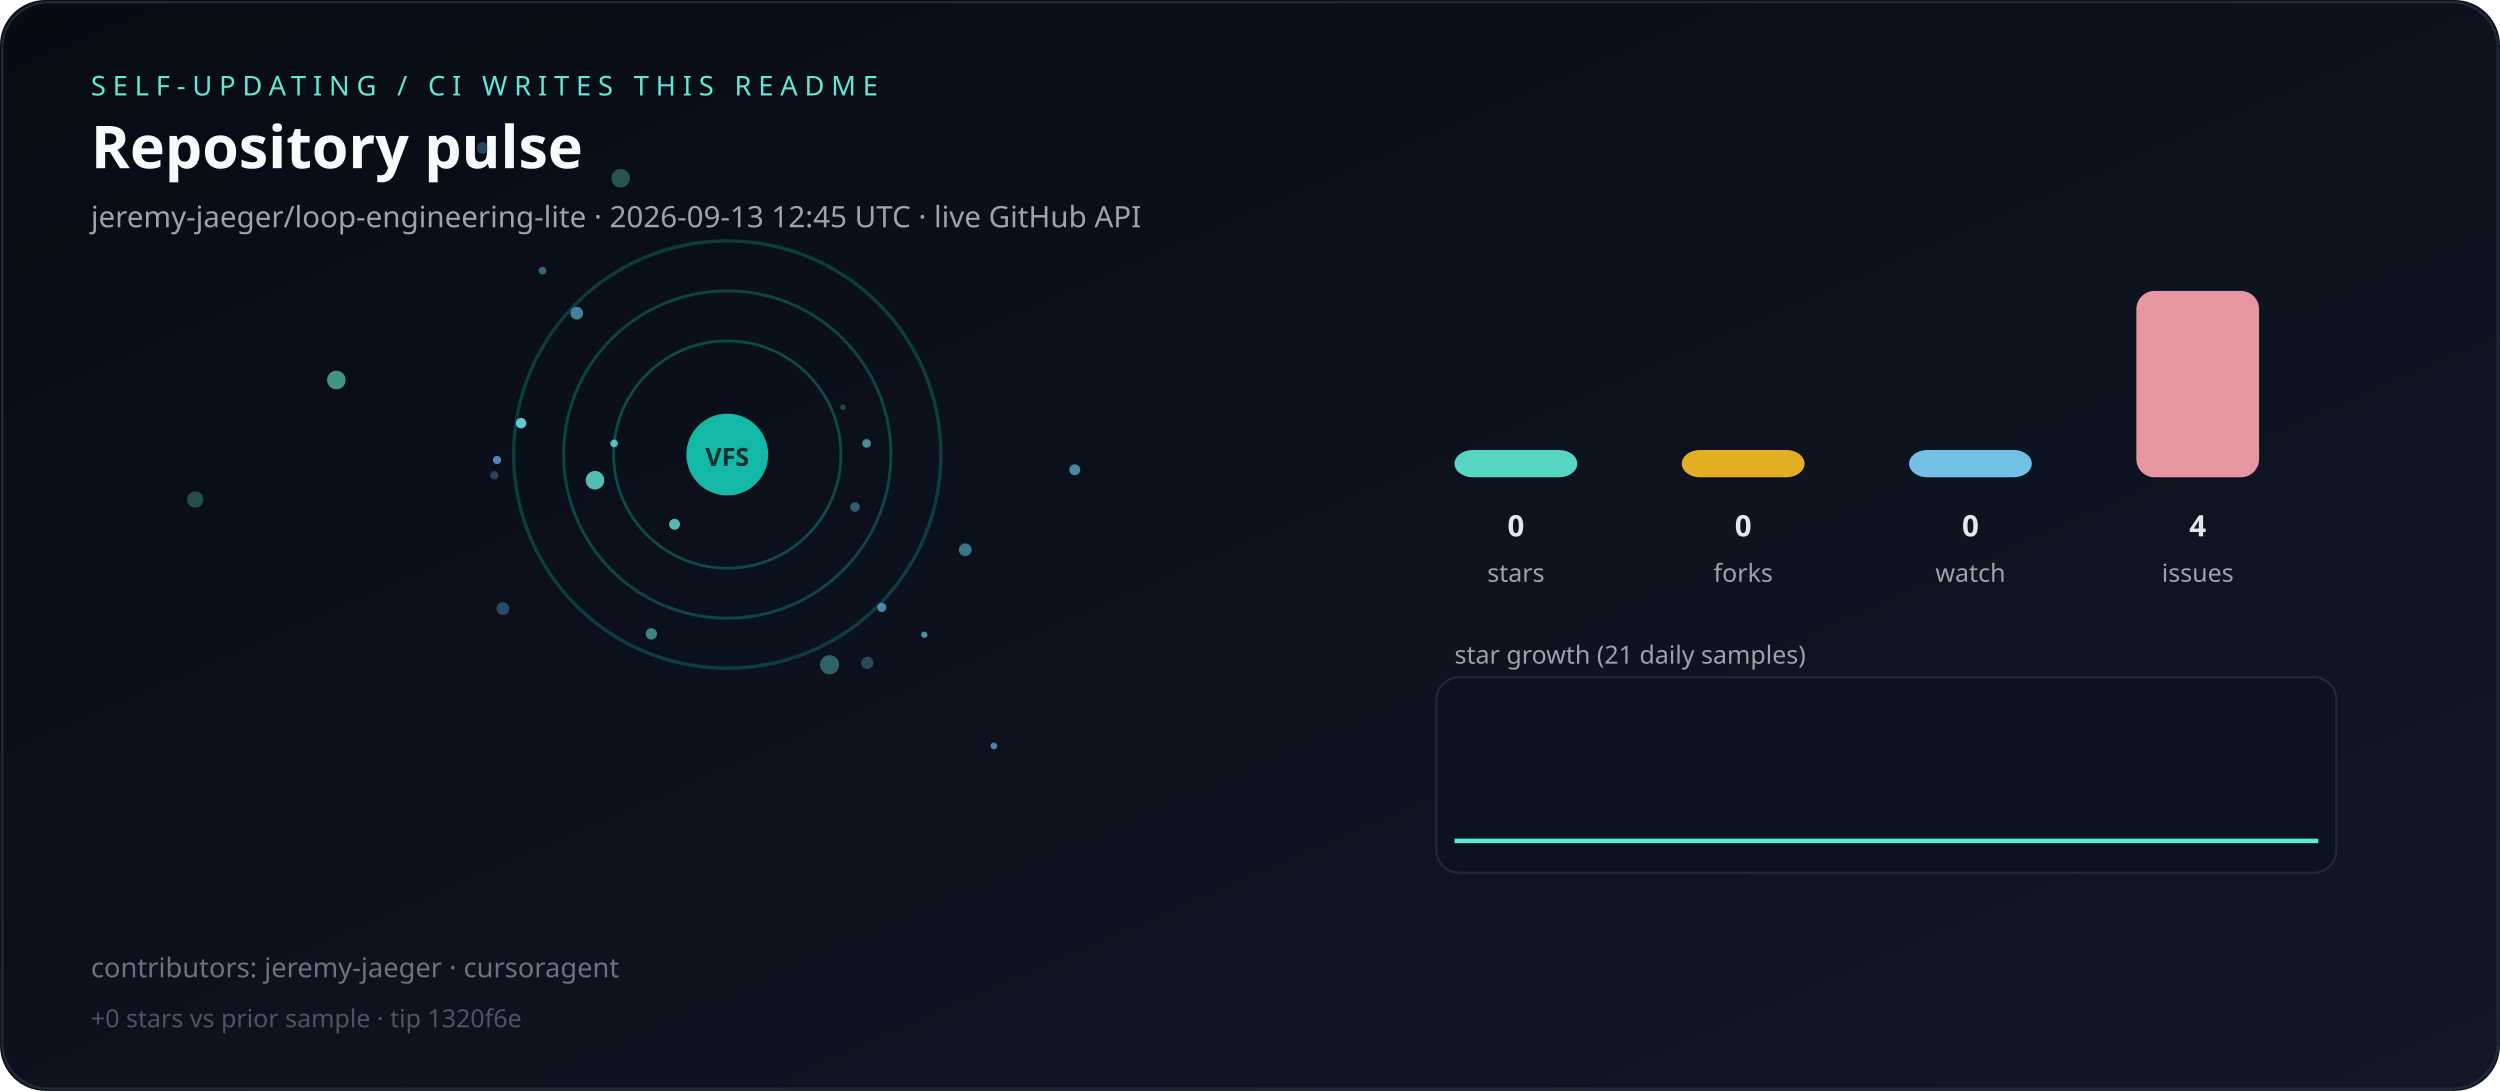
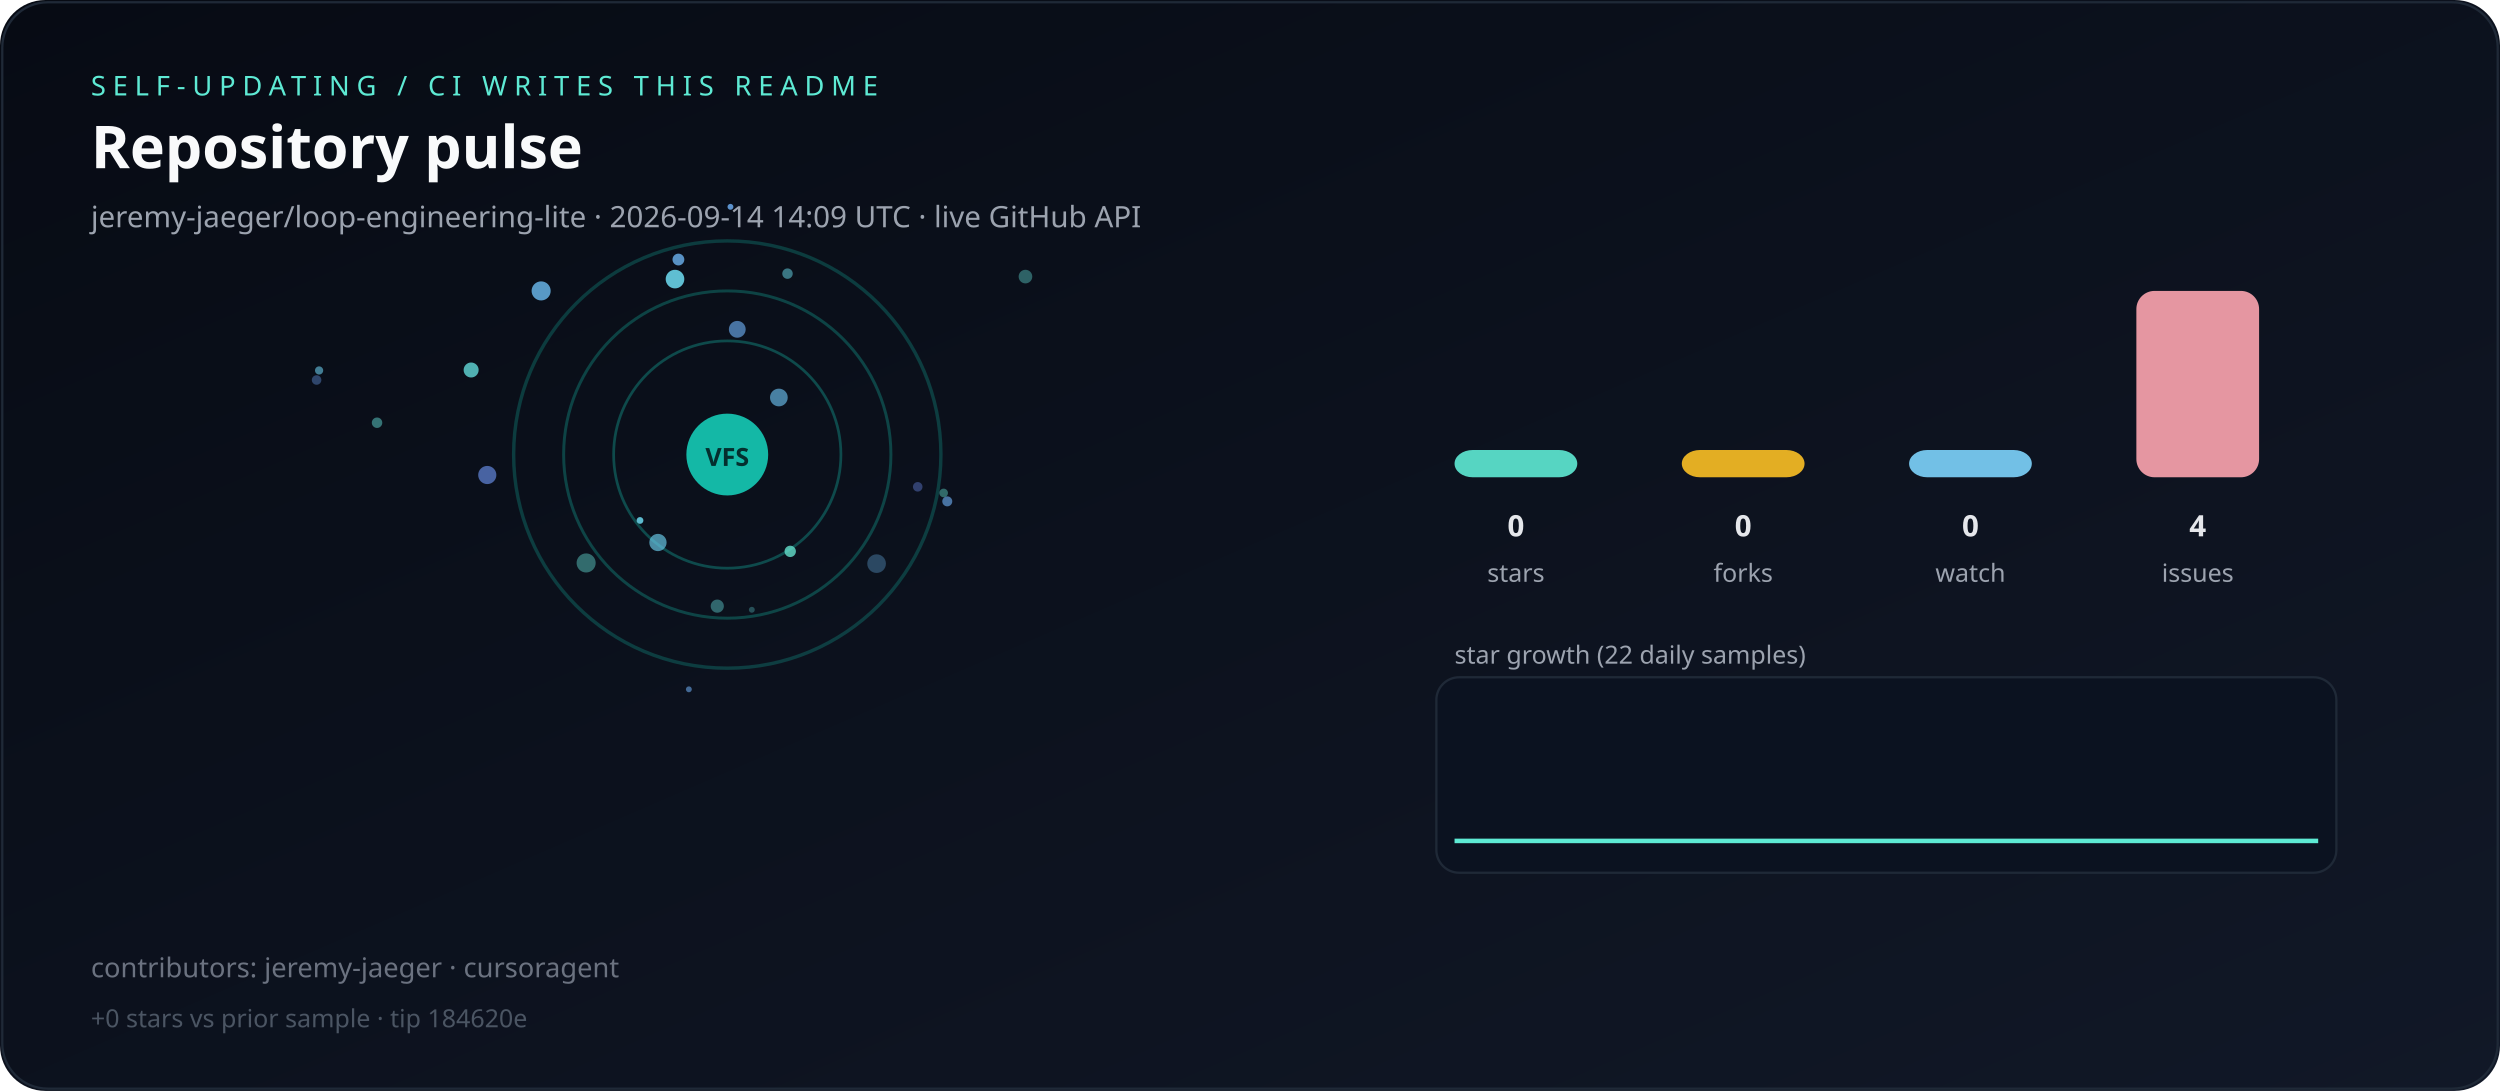
<svg xmlns="http://www.w3.org/2000/svg" viewBox="0 0 1100 480" role="img" aria-label="Live repository pulse">
  <defs>
    <linearGradient id="bg" x1="0" y1="0" x2="1" y2="1">
      <stop offset="0%" stop-color="#070b14" />
      <stop offset="100%" stop-color="#111827" />
    </linearGradient>
  </defs>
  <rect width="1100" height="480" rx="20" fill="url(#bg)" />
  <rect x="1" y="1" width="1098" height="478" rx="20" fill="none" stroke="#1f2937" />
  <text x="40" y="42" fill="#5eead4" font-family="ui-sans-serif,system-ui,sans-serif" font-size="12" letter-spacing="3">SELF-UPDATING / CI WRITES THIS README</text>
  <text x="40" y="74" fill="#f9fafb" font-family="ui-sans-serif,system-ui,sans-serif" font-size="26" font-weight="700">Repository pulse</text>
-   <text x="40" y="100" fill="#9ca3af" font-family="ui-sans-serif,system-ui,sans-serif" font-size="13">jeremy-jaeger/loop-engineering-lite · 2026-09-13 12:45 UTC · live GitHub API</text>
+   <text x="40" y="100" fill="#9ca3af" font-family="ui-sans-serif,system-ui,sans-serif" font-size="13">jeremy-jaeger/loop-engineering-lite · 2026-09-14 14:09 UTC · live GitHub API</text>
  <g>
    <circle cx="320" cy="200" r="50" fill="none" stroke="rgba(20,184,166,0.35)" stroke-width="1.2" />
    <circle cx="320" cy="200" r="72" fill="none" stroke="rgba(20,184,166,0.31)" stroke-width="1.3" />
    <circle cx="320" cy="200" r="94" fill="none" stroke="rgba(20,184,166,0.27)" stroke-width="1.5" />
  </g>
  <g>
-     <circle cx="253.8" cy="137.8" r="2.8" fill="hsla(190,70%,65%,0.61)" />
-     <circle cx="273.1" cy="78.4" r="4.1" fill="hsla(169,70%,65%,0.32)" />
-     <circle cx="218.7" cy="202.4" r="1.8" fill="hsla(211,70%,65%,0.79)" />
-     <circle cx="270.2" cy="195.1" r="1.7" fill="hsla(180,70%,65%,0.78)" />
-     <circle cx="424.7" cy="241.9" r="2.8" fill="hsla(190,70%,65%,0.52)" />
-     <circle cx="212.4" cy="65.1" r="2.6" fill="hsla(209,70%,65%,0.34)" />
-     <circle cx="437.3" cy="328.2" r="1.5" fill="hsla(202,70%,65%,0.69)" />
-     <circle cx="85.9" cy="219.8" r="3.6" fill="hsla(170,70%,65%,0.29)" />
-     <circle cx="286.6" cy="278.9" r="2.5" fill="hsla(173,70%,65%,0.54)" />
-     <circle cx="229.3" cy="186.2" r="2.3" fill="hsla(184,70%,65%,0.91)" />
-     <circle cx="261.8" cy="211.3" r="4.1" fill="hsla(173,70%,65%,0.81)" />
-     <circle cx="472.9" cy="206.7" r="2.4" fill="hsla(193,70%,65%,0.66)" />
-     <circle cx="381.6" cy="291.7" r="2.7" fill="hsla(196,70%,65%,0.32)" />
-     <circle cx="388.0" cy="267.3" r="2.0" fill="hsla(200,70%,65%,0.69)" />
-     <circle cx="406.7" cy="279.3" r="1.4" fill="hsla(192,70%,65%,0.68)" />
-     <circle cx="296.8" cy="230.7" r="2.4" fill="hsla(177,70%,65%,0.79)" />
-     <circle cx="370.9" cy="179.2" r="1.2" fill="hsla(207,70%,65%,0.33)" />
-     <circle cx="365.0" cy="292.5" r="4.2" fill="hsla(181,70%,65%,0.39)" />
-     <circle cx="217.5" cy="209.1" r="1.8" fill="hsla(215,70%,65%,0.37)" />
-     <circle cx="221.3" cy="267.8" r="2.8" fill="hsla(208,70%,65%,0.37)" />
-     <circle cx="376.2" cy="223.1" r="2.1" fill="hsla(206,70%,65%,0.46)" />
-     <circle cx="238.7" cy="119.1" r="1.7" fill="hsla(196,70%,65%,0.50)" />
-     <circle cx="148.0" cy="167.2" r="4.1" fill="hsla(170,70%,65%,0.62)" />
-     <circle cx="381.3" cy="195.1" r="1.9" fill="hsla(188,70%,65%,0.64)" />
+     <circle cx="298.5" cy="114.2" r="2.6" fill="hsla(208,70%,65%,0.84)" />
+     <circle cx="315.6" cy="266.7" r="2.9" fill="hsla(178,70%,65%,0.41)" />
+     <circle cx="238.1" cy="128.0" r="4.2" fill="hsla(204,70%,65%,0.85)" />
+     <circle cx="297.0" cy="122.8" r="4.1" fill="hsla(190,70%,65%,0.91)" />
+     <circle cx="303.1" cy="303.3" r="1.3" fill="hsla(211,70%,65%,0.60)" />
+     <circle cx="214.4" cy="209.0" r="4.0" fill="hsla(222,70%,65%,0.67)" />
+     <circle cx="289.5" cy="238.7" r="3.8" fill="hsla(195,70%,65%,0.69)" />
+     <circle cx="346.5" cy="120.4" r="2.3" fill="hsla(187,70%,65%,0.52)" />
+     <circle cx="347.7" cy="242.6" r="2.5" fill="hsla(170,70%,65%,0.78)" />
+     <circle cx="451.2" cy="121.7" r="3.0" fill="hsla(176,70%,65%,0.39)" />
+     <circle cx="140.4" cy="163.0" r="1.8" fill="hsla(195,70%,65%,0.61)" />
+     <circle cx="321.4" cy="91.0" r="1.3" fill="hsla(212,70%,65%,0.88)" />
+     <circle cx="324.4" cy="144.9" r="3.7" fill="hsla(211,70%,65%,0.67)" />
+     <circle cx="416.8" cy="220.6" r="2.2" fill="hsla(210,70%,65%,0.66)" />
+     <circle cx="385.7" cy="248.0" r="4.1" fill="hsla(205,70%,65%,0.35)" />
+     <circle cx="281.6" cy="229.0" r="1.5" fill="hsla(190,70%,65%,0.89)" />
+     <circle cx="415.2" cy="216.9" r="1.9" fill="hsla(172,70%,65%,0.42)" />
+     <circle cx="342.7" cy="174.9" r="3.9" fill="hsla(201,70%,65%,0.67)" />
+     <circle cx="139.3" cy="167.2" r="2.1" fill="hsla(217,70%,65%,0.41)" />
+     <circle cx="207.3" cy="162.8" r="3.3" fill="hsla(179,70%,65%,0.76)" />
+     <circle cx="403.8" cy="214.2" r="2.1" fill="hsla(225,70%,65%,0.41)" />
+     <circle cx="257.9" cy="247.7" r="4.2" fill="hsla(176,70%,65%,0.43)" />
+     <circle cx="165.9" cy="186.0" r="2.3" fill="hsla(177,70%,65%,0.47)" />
+     <circle cx="330.8" cy="268.3" r="1.3" fill="hsla(181,70%,65%,0.30)" />
  </g>
  <circle cx="320" cy="200" r="18" fill="#14b8a6" />
  <text x="320" y="205" text-anchor="middle" fill="#042f2e" font-family="ui-sans-serif,system-ui,sans-serif" font-size="11" font-weight="700">VFS</text>
  <rect x="640" y="198.0" width="54" height="12.0" rx="8" fill="#5eead4" opacity="0.9" />
  <text x="667" y="236" text-anchor="middle" fill="#e5e7eb" font-family="ui-sans-serif,system-ui,sans-serif" font-size="13" font-weight="700">0</text>
  <text x="667" y="256" text-anchor="middle" fill="#9ca3af" font-family="ui-sans-serif,system-ui,sans-serif" font-size="11">stars</text>
  <rect x="740" y="198.0" width="54" height="12.0" rx="8" fill="#fbbf24" opacity="0.9" />
  <text x="767" y="236" text-anchor="middle" fill="#e5e7eb" font-family="ui-sans-serif,system-ui,sans-serif" font-size="13" font-weight="700">0</text>
  <text x="767" y="256" text-anchor="middle" fill="#9ca3af" font-family="ui-sans-serif,system-ui,sans-serif" font-size="11">forks</text>
  <rect x="840" y="198.0" width="54" height="12.0" rx="8" fill="#7dd3fc" opacity="0.9" />
  <text x="867" y="236" text-anchor="middle" fill="#e5e7eb" font-family="ui-sans-serif,system-ui,sans-serif" font-size="13" font-weight="700">0</text>
  <text x="867" y="256" text-anchor="middle" fill="#9ca3af" font-family="ui-sans-serif,system-ui,sans-serif" font-size="11">watch</text>
  <rect x="940" y="128.0" width="54" height="82.0" rx="8" fill="#fda4af" opacity="0.9" />
  <text x="967" y="236" text-anchor="middle" fill="#e5e7eb" font-family="ui-sans-serif,system-ui,sans-serif" font-size="13" font-weight="700">4</text>
  <text x="967" y="256" text-anchor="middle" fill="#9ca3af" font-family="ui-sans-serif,system-ui,sans-serif" font-size="11">issues</text>
-   <text x="640" y="292" fill="#9ca3af" font-family="ui-sans-serif,system-ui,sans-serif" font-size="11">star growth (21 daily samples)</text>
+   <text x="640" y="292" fill="#9ca3af" font-family="ui-sans-serif,system-ui,sans-serif" font-size="11">star growth (22 daily samples)</text>
  <rect x="632" y="298" width="396" height="86" rx="10" fill="#0b1220" stroke="#1f2937" />
-   <polyline fill="none" stroke="#5eead4" stroke-width="2" points="640.0,370.0 659.0,370.0 678.0,370.0 697.0,370.0 716.0,370.0 735.0,370.0 754.0,370.0 773.0,370.0 792.0,370.0 811.0,370.0 830.0,370.0 849.0,370.0 868.0,370.0 887.0,370.0 906.0,370.0 925.0,370.0 944.0,370.0 963.0,370.0 982.0,370.0 1001.0,370.0 1020.0,370.0" />
+   <polyline fill="none" stroke="#5eead4" stroke-width="2" points="640.0,370.0 658.1,370.0 676.2,370.0 694.3,370.0 712.4,370.0 730.5,370.0 748.6,370.0 766.7,370.0 784.8,370.0 802.9,370.0 821.0,370.0 839.0,370.0 857.1,370.0 875.2,370.0 893.3,370.0 911.4,370.0 929.5,370.0 947.6,370.0 965.7,370.0 983.8,370.0 1001.9,370.0 1020.0,370.0" />
  <text x="40" y="430" fill="#6b7280" font-family="ui-sans-serif,system-ui,sans-serif" font-size="12">contributors: jeremy-jaeger · cursoragent</text>
-   <text x="40" y="452" fill="#4b5563" font-family="ui-sans-serif,system-ui,sans-serif" font-size="11">+0 stars vs prior sample · tip 1320f6e</text>
+   <text x="40" y="452" fill="#4b5563" font-family="ui-sans-serif,system-ui,sans-serif" font-size="11">+0 stars vs prior sample · tip 184620e</text>
</svg>
